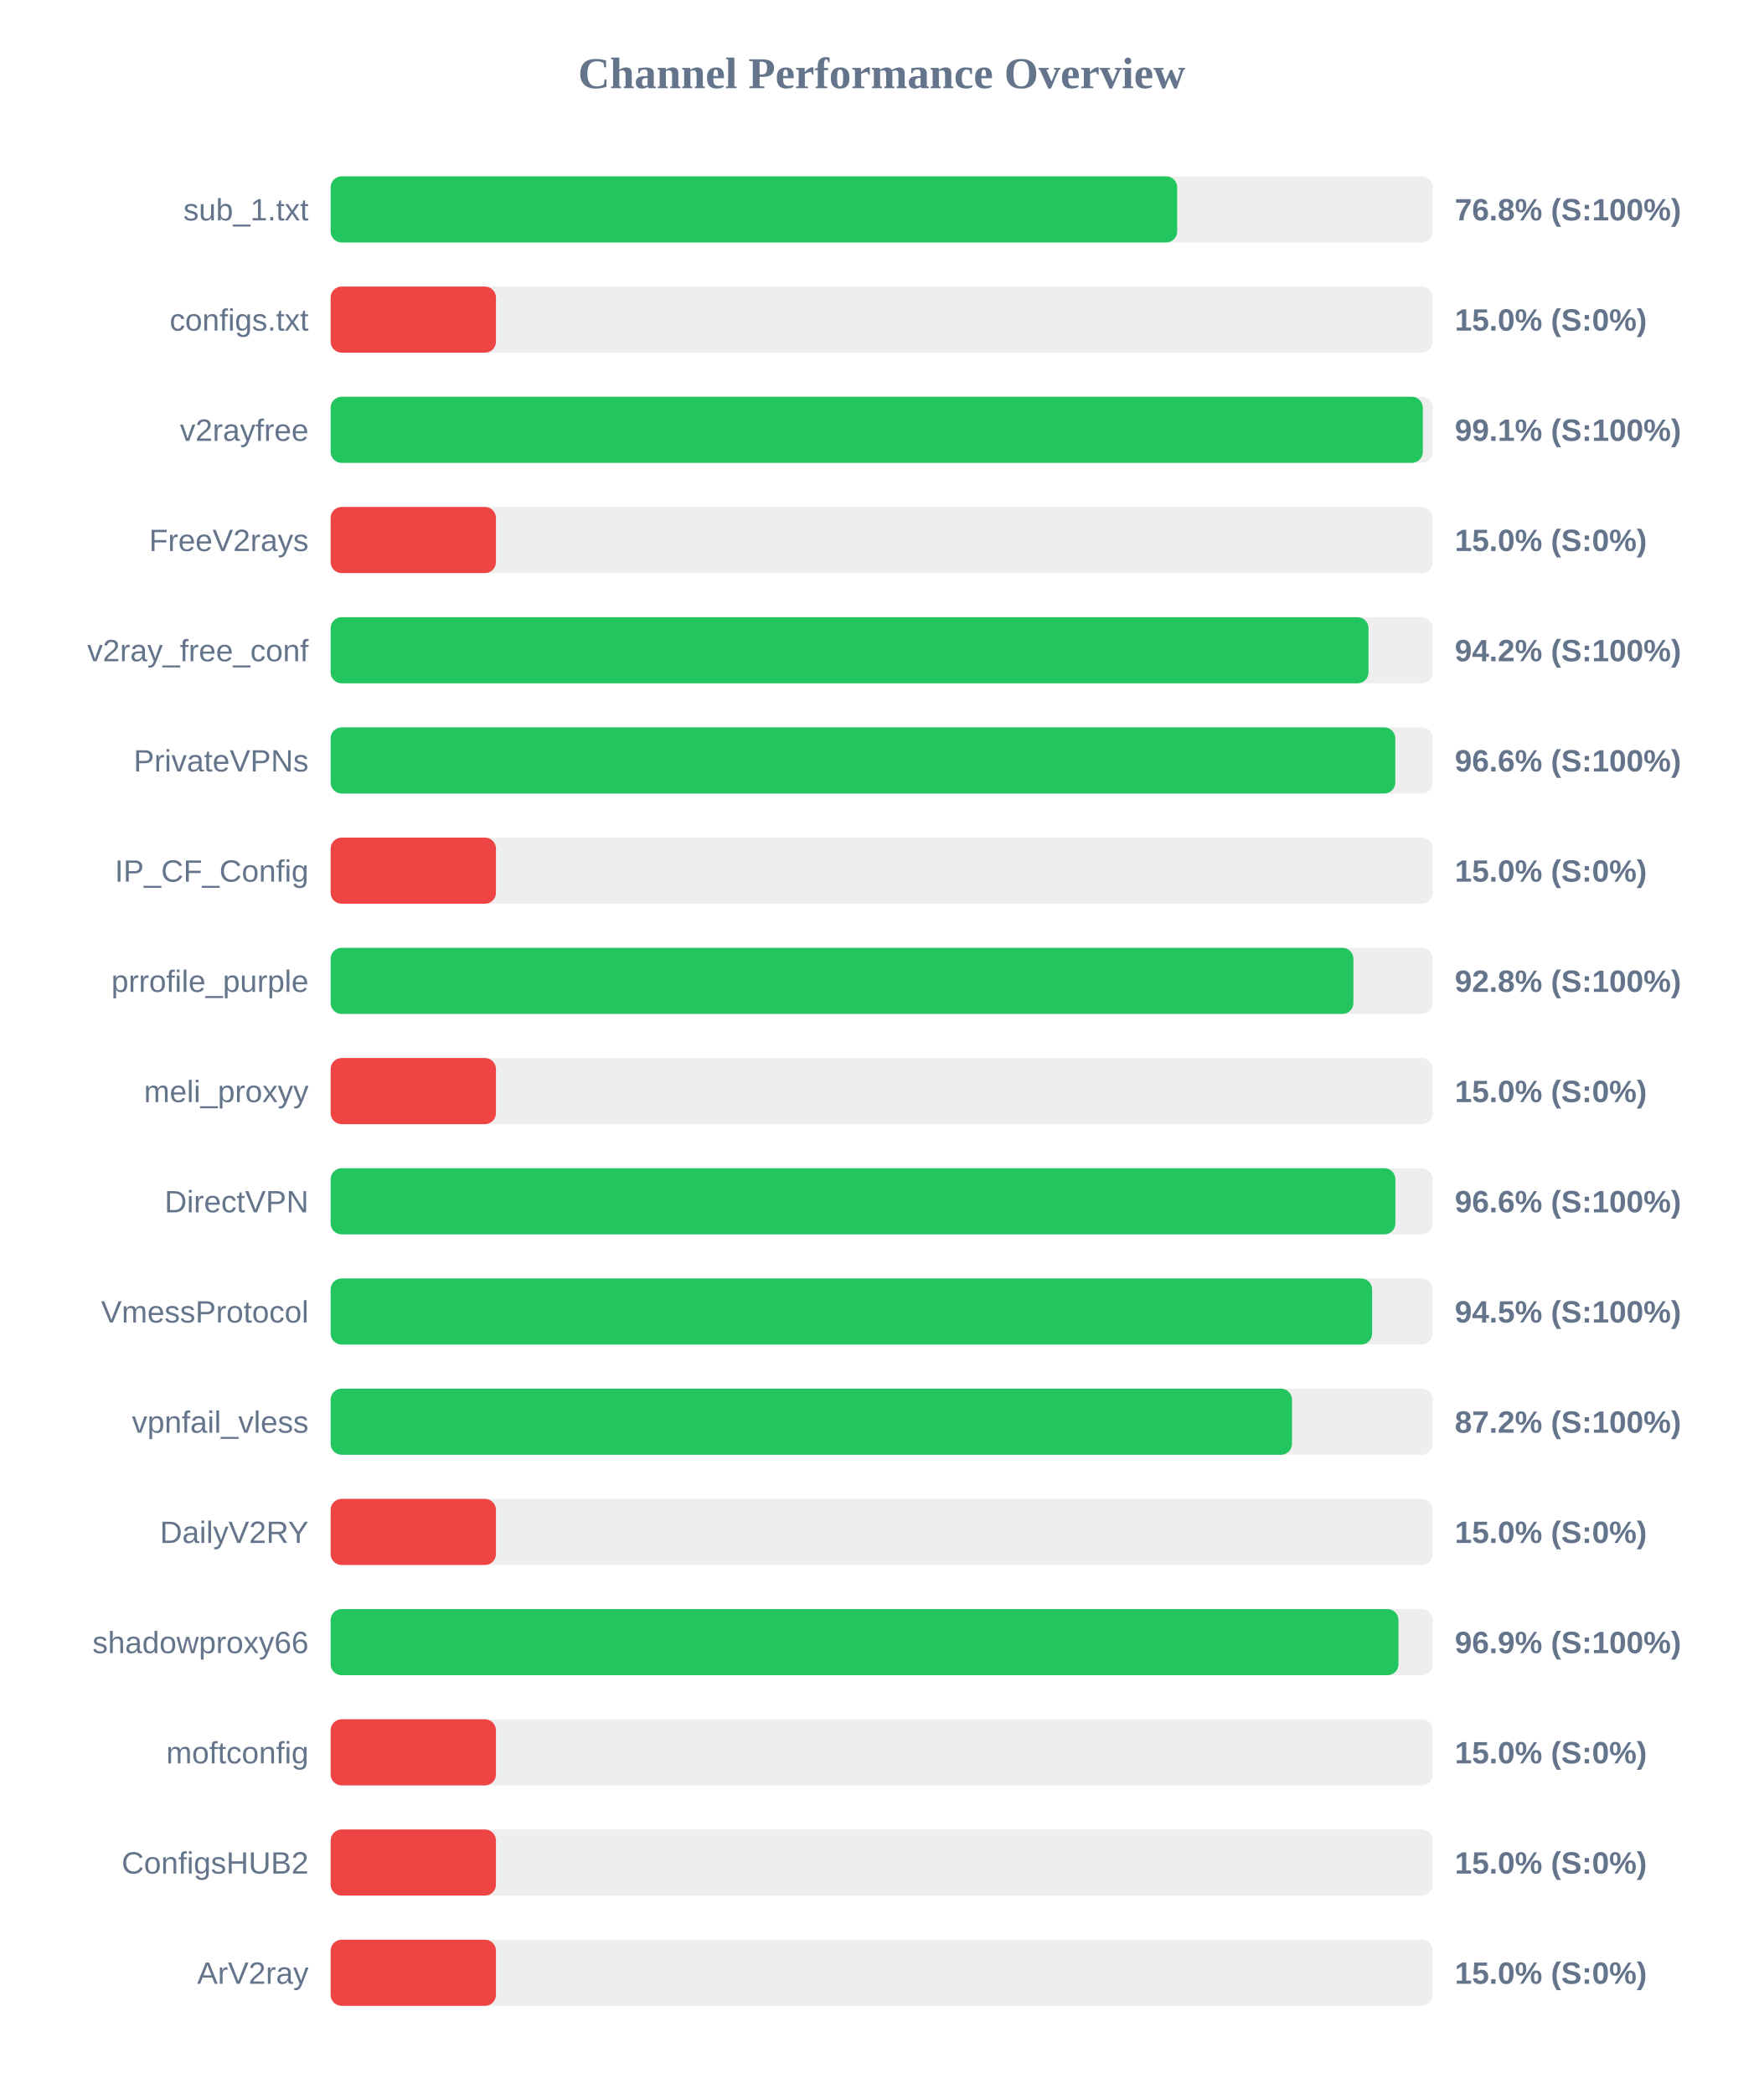
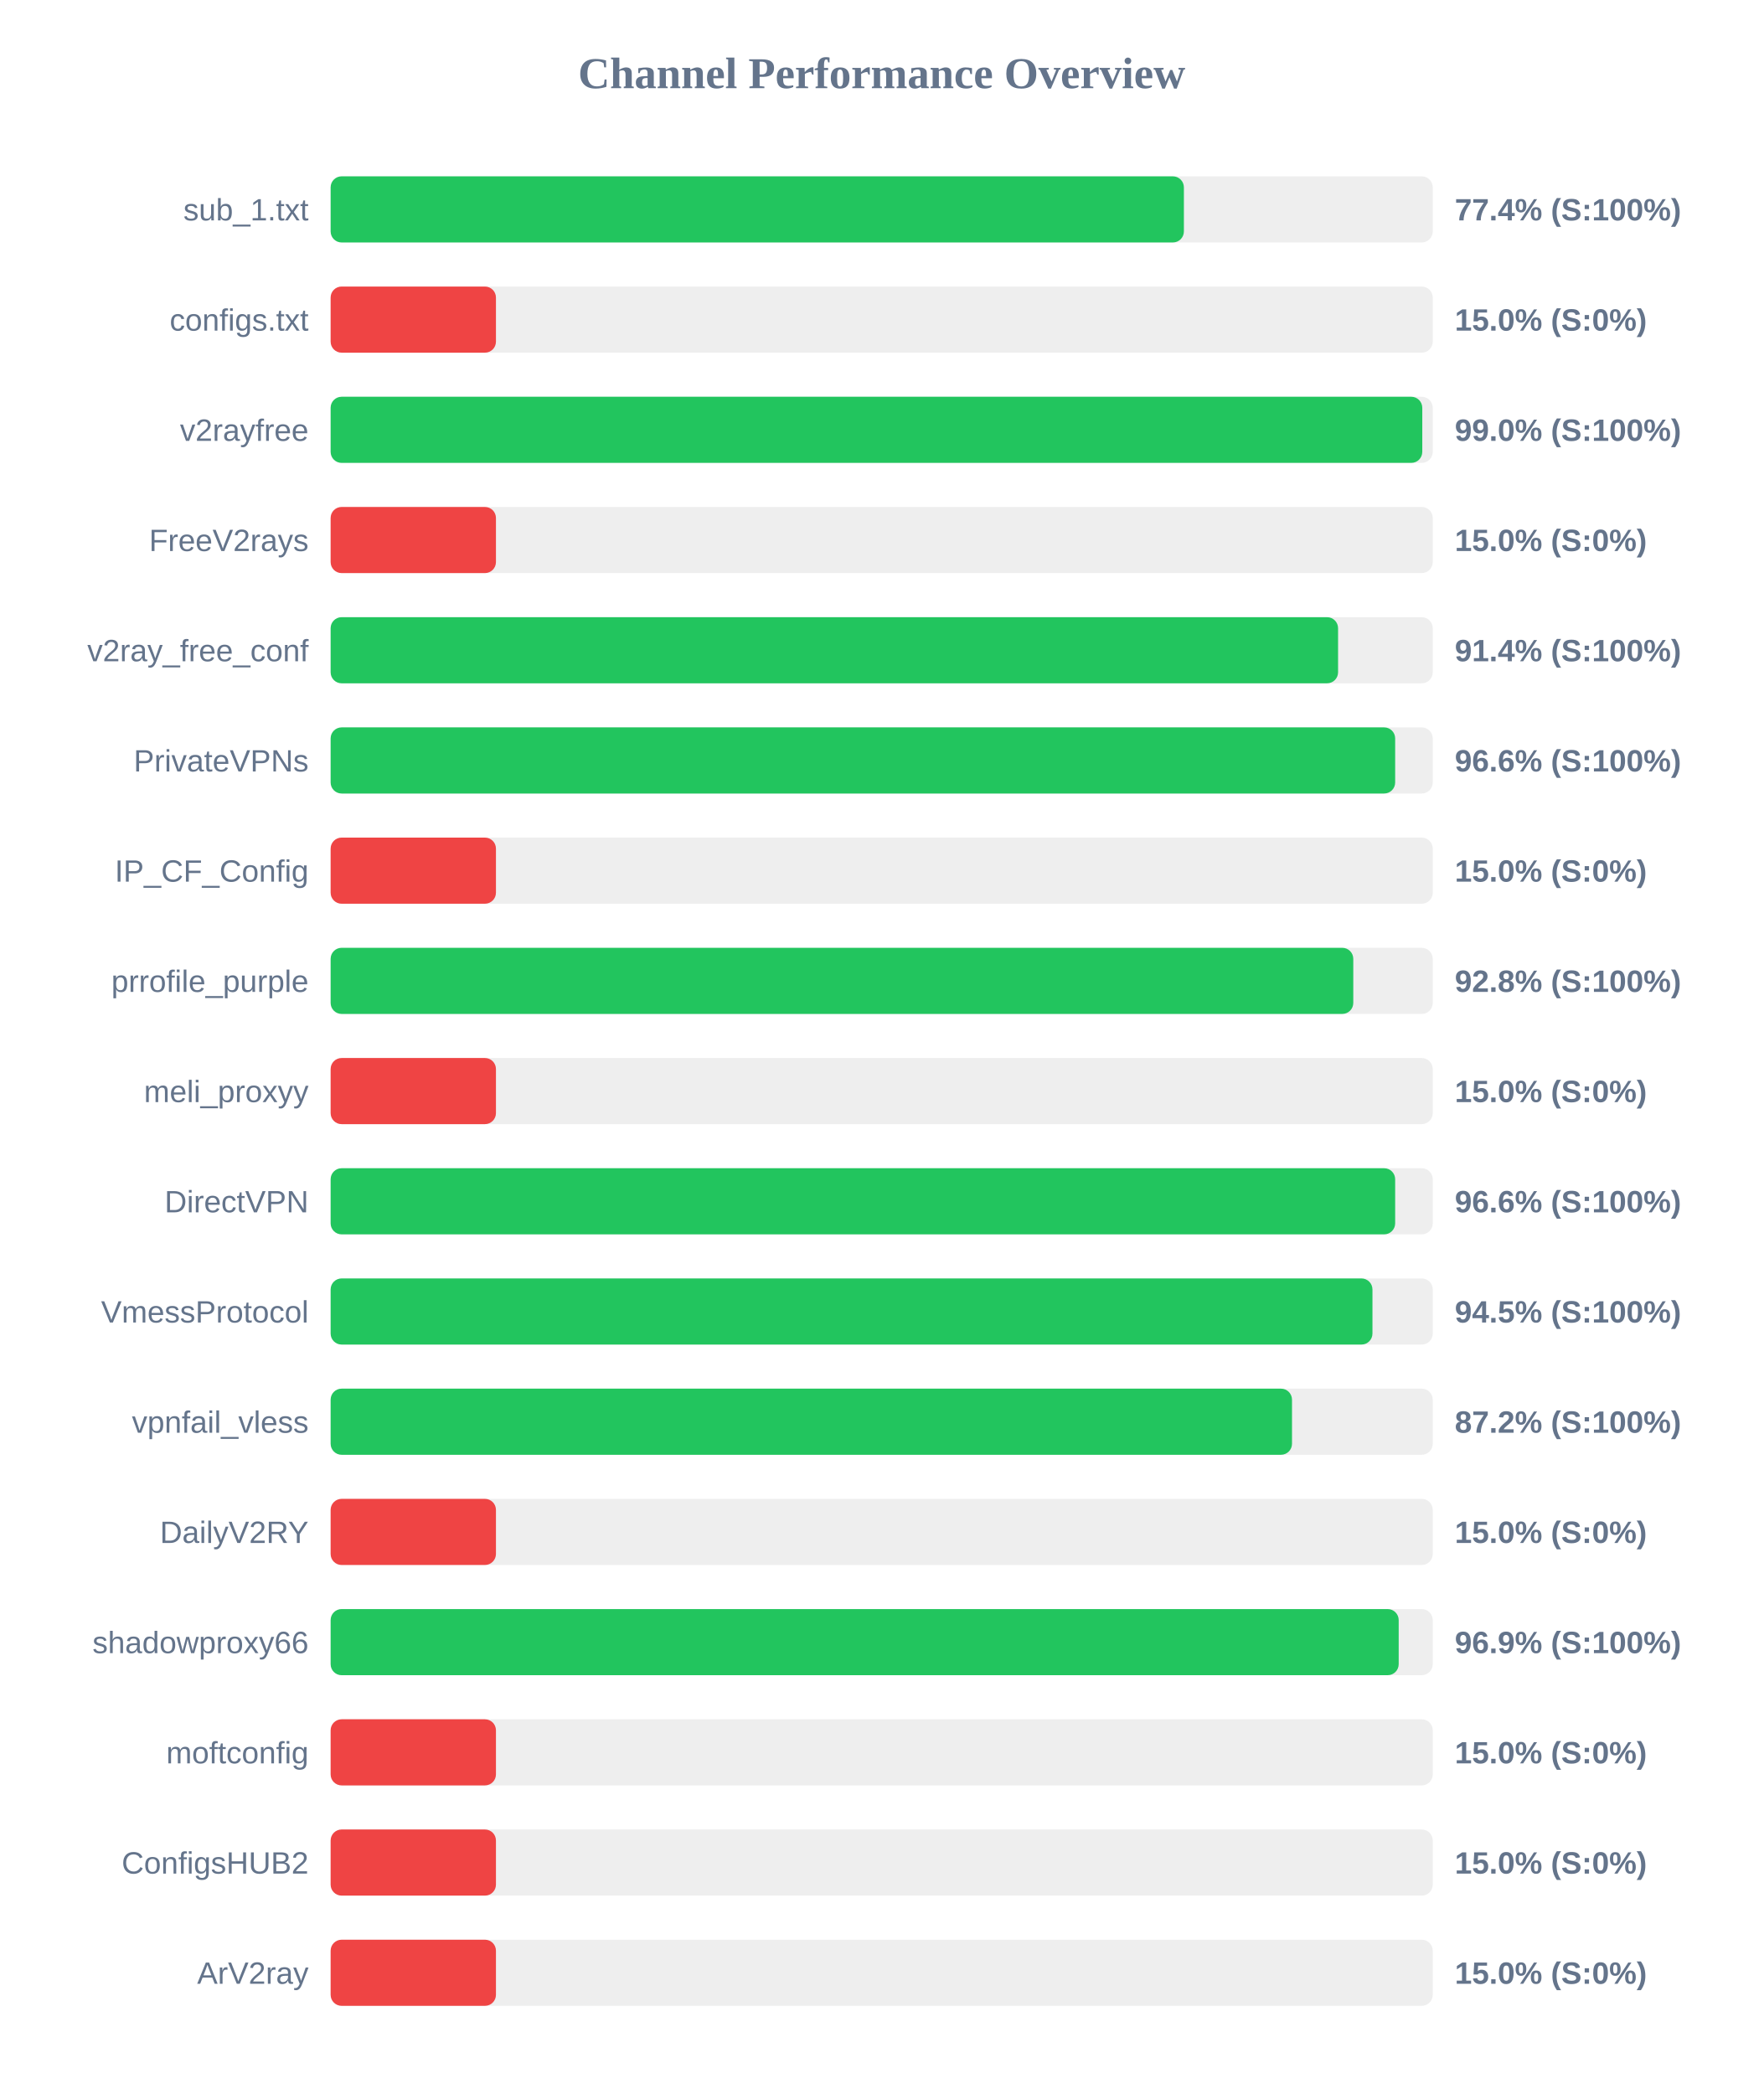
<svg xmlns="http://www.w3.org/2000/svg" width="800" height="950" version="1.1">
  <style>
        .row { font: 14px Arial; fill: #64748b; }
        .score { font: bold 14px Arial; fill: #64748b; }
    </style>
  <text x="400" y="40" text-anchor="middle" font-size="20px" font-weight="bold" fill="#64748b">Channel Performance Overview</text>
  <rect x="150" y="80" width="500" height="30" fill="#eee" rx="5" />
-   <rect x="150" y="80" width="384.05" height="30" fill="#22c55e" rx="5" />
+   <rect x="150" y="80" width="387.1" height="30" fill="#22c55e" rx="5" />
  <text x="140" y="100" text-anchor="end" class="row">sub_1.txt</text>
-   <text x="660" y="100" text-anchor="start" class="score">76.8% (S:100%)</text>
+   <text x="660" y="100" text-anchor="start" class="score">77.4% (S:100%)</text>
  <rect x="150" y="130" width="500" height="30" fill="#eee" rx="5" />
  <rect x="150" y="130" width="75.0" height="30" fill="#ef4444" rx="5" />
  <text x="140" y="150" text-anchor="end" class="row">configs.txt</text>
  <text x="660" y="150" text-anchor="start" class="score">15.0% (S:0%)</text>
  <rect x="150" y="180" width="500" height="30" fill="#eee" rx="5" />
-   <rect x="150" y="180" width="495.5" height="30" fill="#22c55e" rx="5" />
+   <rect x="150" y="180" width="495.25" height="30" fill="#22c55e" rx="5" />
  <text x="140" y="200" text-anchor="end" class="row">v2rayfree</text>
-   <text x="660" y="200" text-anchor="start" class="score">99.1% (S:100%)</text>
+   <text x="660" y="200" text-anchor="start" class="score">99.0% (S:100%)</text>
  <rect x="150" y="230" width="500" height="30" fill="#eee" rx="5" />
  <rect x="150" y="230" width="75.0" height="30" fill="#ef4444" rx="5" />
  <text x="140" y="250" text-anchor="end" class="row">FreeV2rays</text>
  <text x="660" y="250" text-anchor="start" class="score">15.0% (S:0%)</text>
  <rect x="150" y="280" width="500" height="30" fill="#eee" rx="5" />
-   <rect x="150" y="280" width="470.85" height="30" fill="#22c55e" rx="5" />
+   <rect x="150" y="280" width="457.05" height="30" fill="#22c55e" rx="5" />
  <text x="140" y="300" text-anchor="end" class="row">v2ray_free_conf</text>
-   <text x="660" y="300" text-anchor="start" class="score">94.2% (S:100%)</text>
+   <text x="660" y="300" text-anchor="start" class="score">91.4% (S:100%)</text>
  <rect x="150" y="330" width="500" height="30" fill="#eee" rx="5" />
-   <rect x="150" y="330" width="483.0" height="30" fill="#22c55e" rx="5" />
+   <rect x="150" y="330" width="482.95" height="30" fill="#22c55e" rx="5" />
  <text x="140" y="350" text-anchor="end" class="row">PrivateVPNs</text>
  <text x="660" y="350" text-anchor="start" class="score">96.6% (S:100%)</text>
  <rect x="150" y="380" width="500" height="30" fill="#eee" rx="5" />
  <rect x="150" y="380" width="75.0" height="30" fill="#ef4444" rx="5" />
  <text x="140" y="400" text-anchor="end" class="row">IP_CF_Config</text>
  <text x="660" y="400" text-anchor="start" class="score">15.0% (S:0%)</text>
  <rect x="150" y="430" width="500" height="30" fill="#eee" rx="5" />
-   <rect x="150" y="430" width="464.0" height="30" fill="#22c55e" rx="5" />
+   <rect x="150" y="430" width="463.95" height="30" fill="#22c55e" rx="5" />
  <text x="140" y="450" text-anchor="end" class="row">prrofile_purple</text>
  <text x="660" y="450" text-anchor="start" class="score">92.8% (S:100%)</text>
  <rect x="150" y="480" width="500" height="30" fill="#eee" rx="5" />
  <rect x="150" y="480" width="75.0" height="30" fill="#ef4444" rx="5" />
  <text x="140" y="500" text-anchor="end" class="row">meli_proxyy</text>
  <text x="660" y="500" text-anchor="start" class="score">15.0% (S:0%)</text>
  <rect x="150" y="530" width="500" height="30" fill="#eee" rx="5" />
-   <rect x="150" y="530" width="483.05" height="30" fill="#22c55e" rx="5" />
+   <rect x="150" y="530" width="482.95" height="30" fill="#22c55e" rx="5" />
  <text x="140" y="550" text-anchor="end" class="row">DirectVPN</text>
  <text x="660" y="550" text-anchor="start" class="score">96.6% (S:100%)</text>
  <rect x="150" y="580" width="500" height="30" fill="#eee" rx="5" />
-   <rect x="150" y="580" width="472.5" height="30" fill="#22c55e" rx="5" />
+   <rect x="150" y="580" width="472.65" height="30" fill="#22c55e" rx="5" />
  <text x="140" y="600" text-anchor="end" class="row">VmessProtocol</text>
  <text x="660" y="600" text-anchor="start" class="score">94.5% (S:100%)</text>
  <rect x="150" y="630" width="500" height="30" fill="#eee" rx="5" />
  <rect x="150" y="630" width="436.15" height="30" fill="#22c55e" rx="5" />
  <text x="140" y="650" text-anchor="end" class="row">vpnfail_vless</text>
  <text x="660" y="650" text-anchor="start" class="score">87.2% (S:100%)</text>
  <rect x="150" y="680" width="500" height="30" fill="#eee" rx="5" />
  <rect x="150" y="680" width="75.0" height="30" fill="#ef4444" rx="5" />
  <text x="140" y="700" text-anchor="end" class="row">DailyV2RY</text>
  <text x="660" y="700" text-anchor="start" class="score">15.0% (S:0%)</text>
  <rect x="150" y="730" width="500" height="30" fill="#eee" rx="5" />
-   <rect x="150" y="730" width="484.45" height="30" fill="#22c55e" rx="5" />
+   <rect x="150" y="730" width="484.55" height="30" fill="#22c55e" rx="5" />
  <text x="140" y="750" text-anchor="end" class="row">shadowproxy66</text>
  <text x="660" y="750" text-anchor="start" class="score">96.9% (S:100%)</text>
  <rect x="150" y="780" width="500" height="30" fill="#eee" rx="5" />
  <rect x="150" y="780" width="75.0" height="30" fill="#ef4444" rx="5" />
  <text x="140" y="800" text-anchor="end" class="row">moftconfig</text>
  <text x="660" y="800" text-anchor="start" class="score">15.0% (S:0%)</text>
  <rect x="150" y="830" width="500" height="30" fill="#eee" rx="5" />
  <rect x="150" y="830" width="75.0" height="30" fill="#ef4444" rx="5" />
  <text x="140" y="850" text-anchor="end" class="row">ConfigsHUB2</text>
  <text x="660" y="850" text-anchor="start" class="score">15.0% (S:0%)</text>
  <rect x="150" y="880" width="500" height="30" fill="#eee" rx="5" />
  <rect x="150" y="880" width="75.0" height="30" fill="#ef4444" rx="5" />
  <text x="140" y="900" text-anchor="end" class="row">ArV2ray</text>
  <text x="660" y="900" text-anchor="start" class="score">15.0% (S:0%)</text>
</svg>
